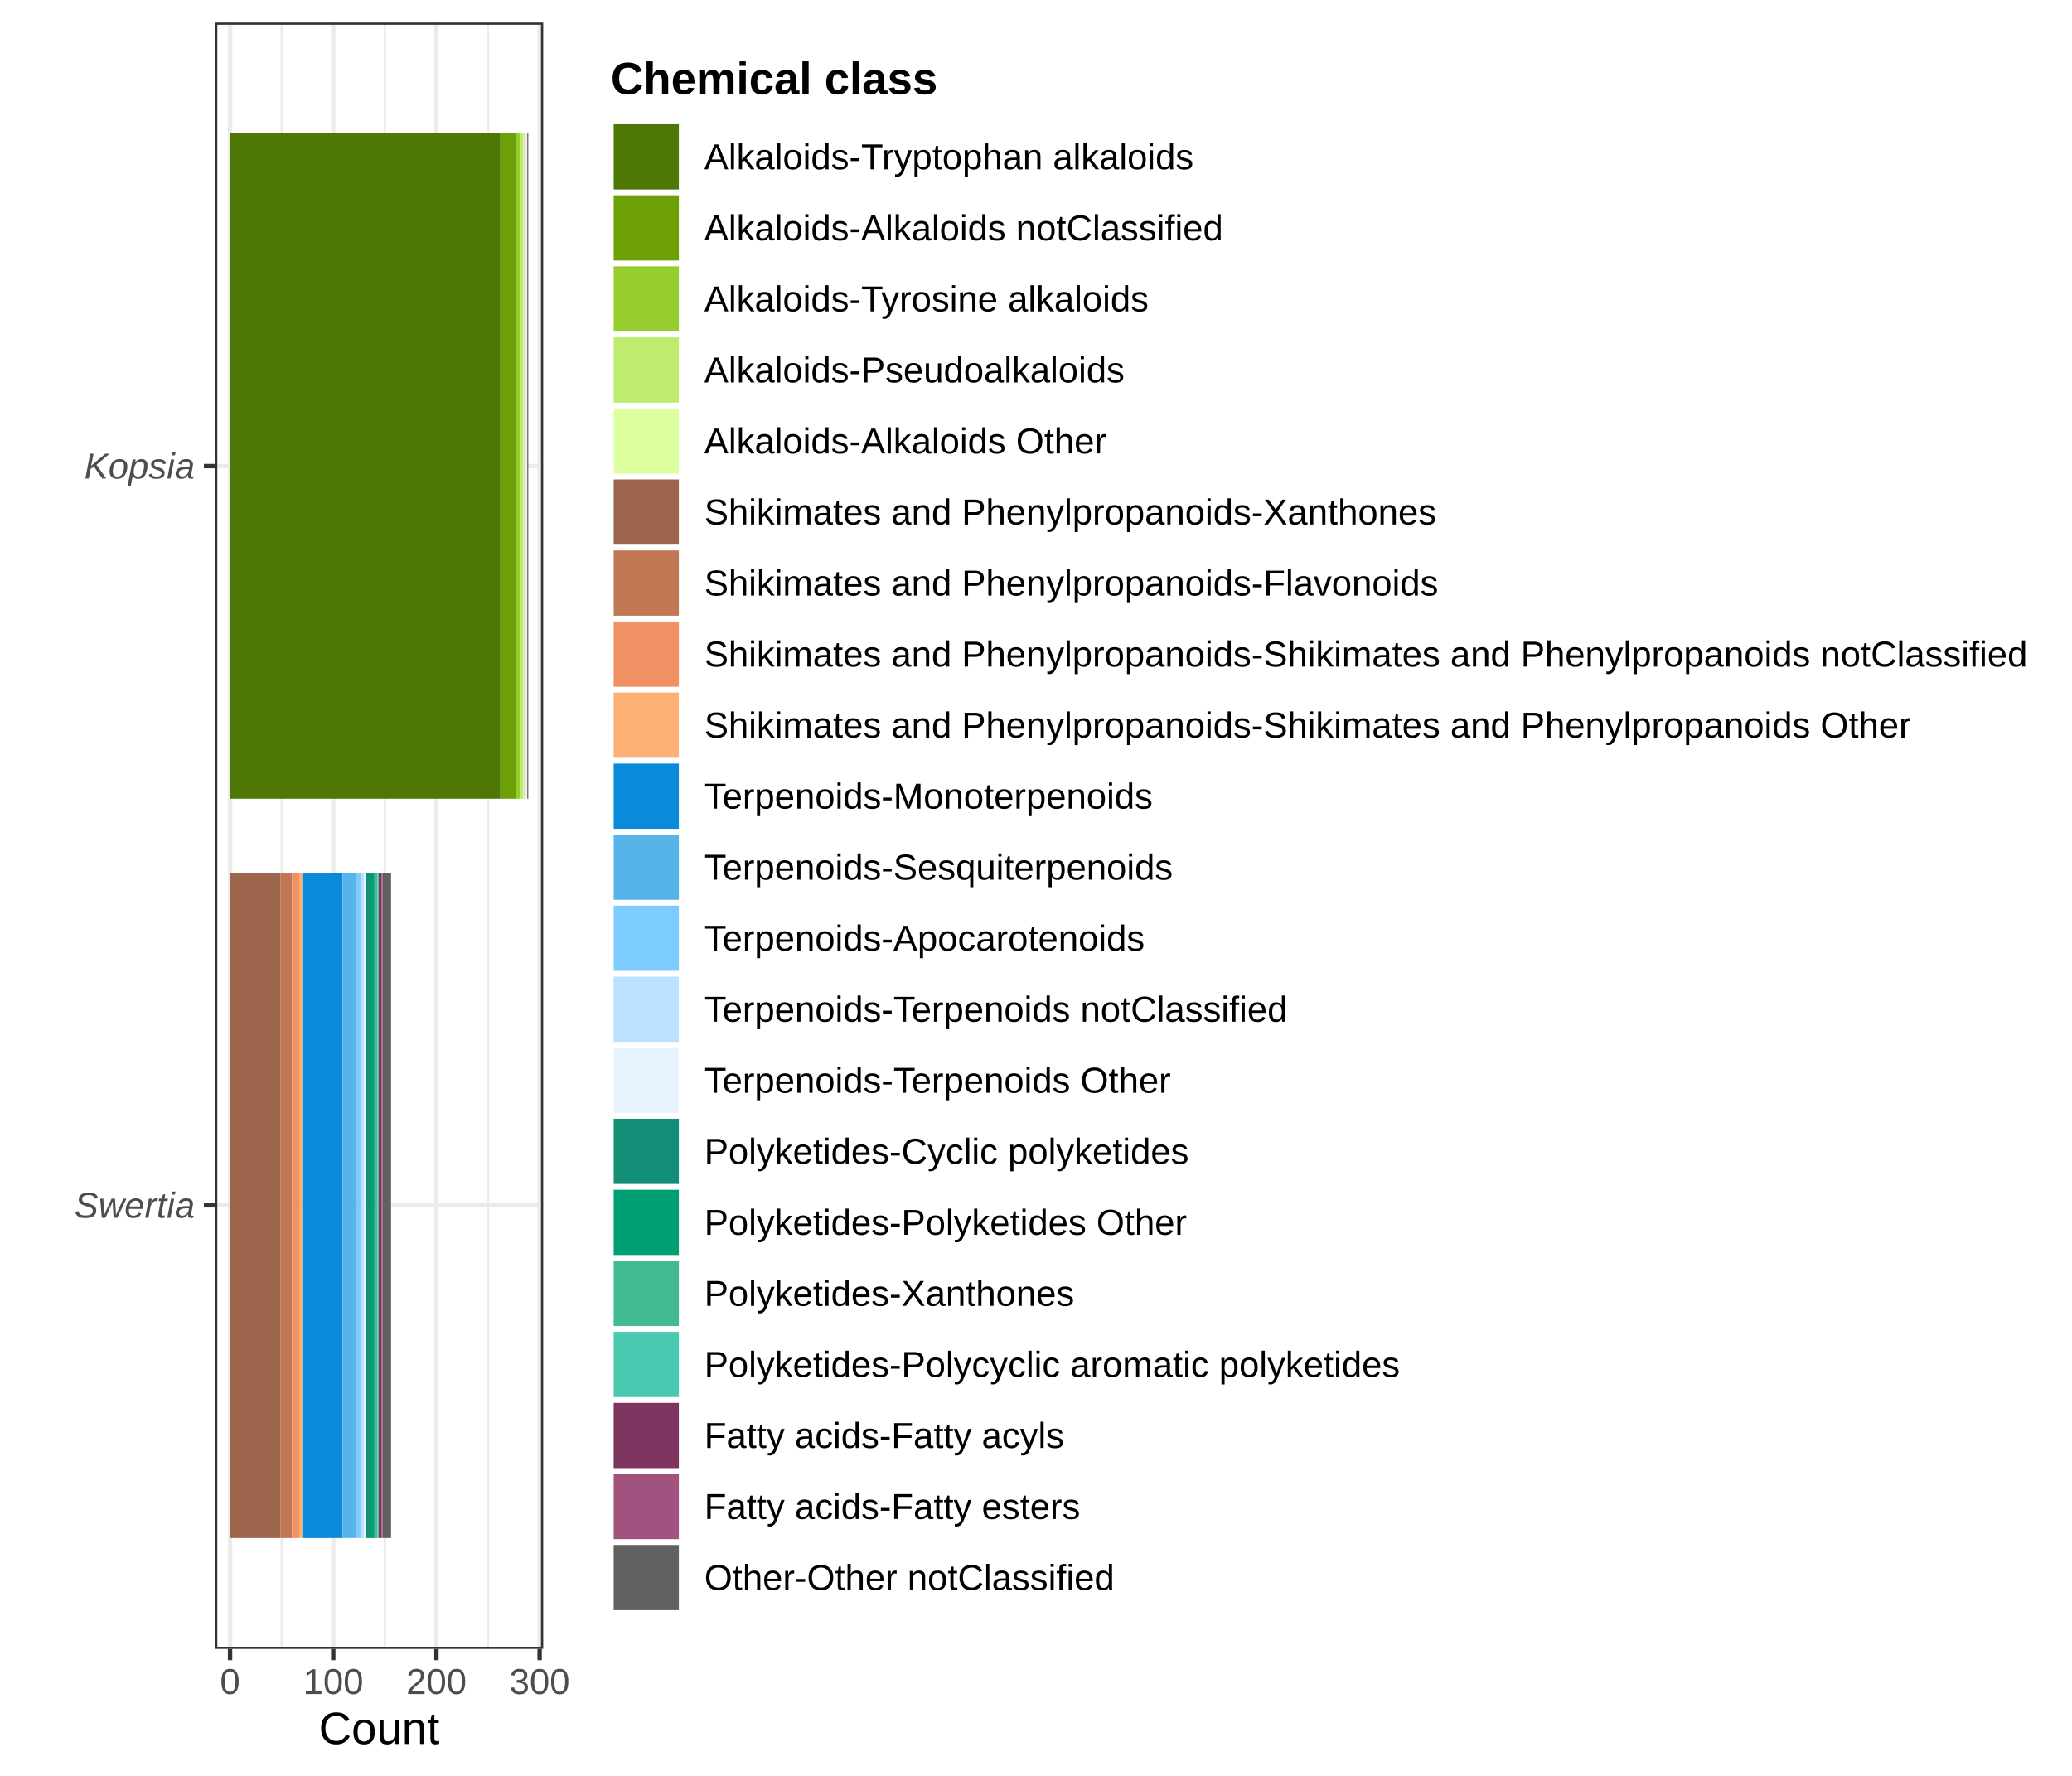
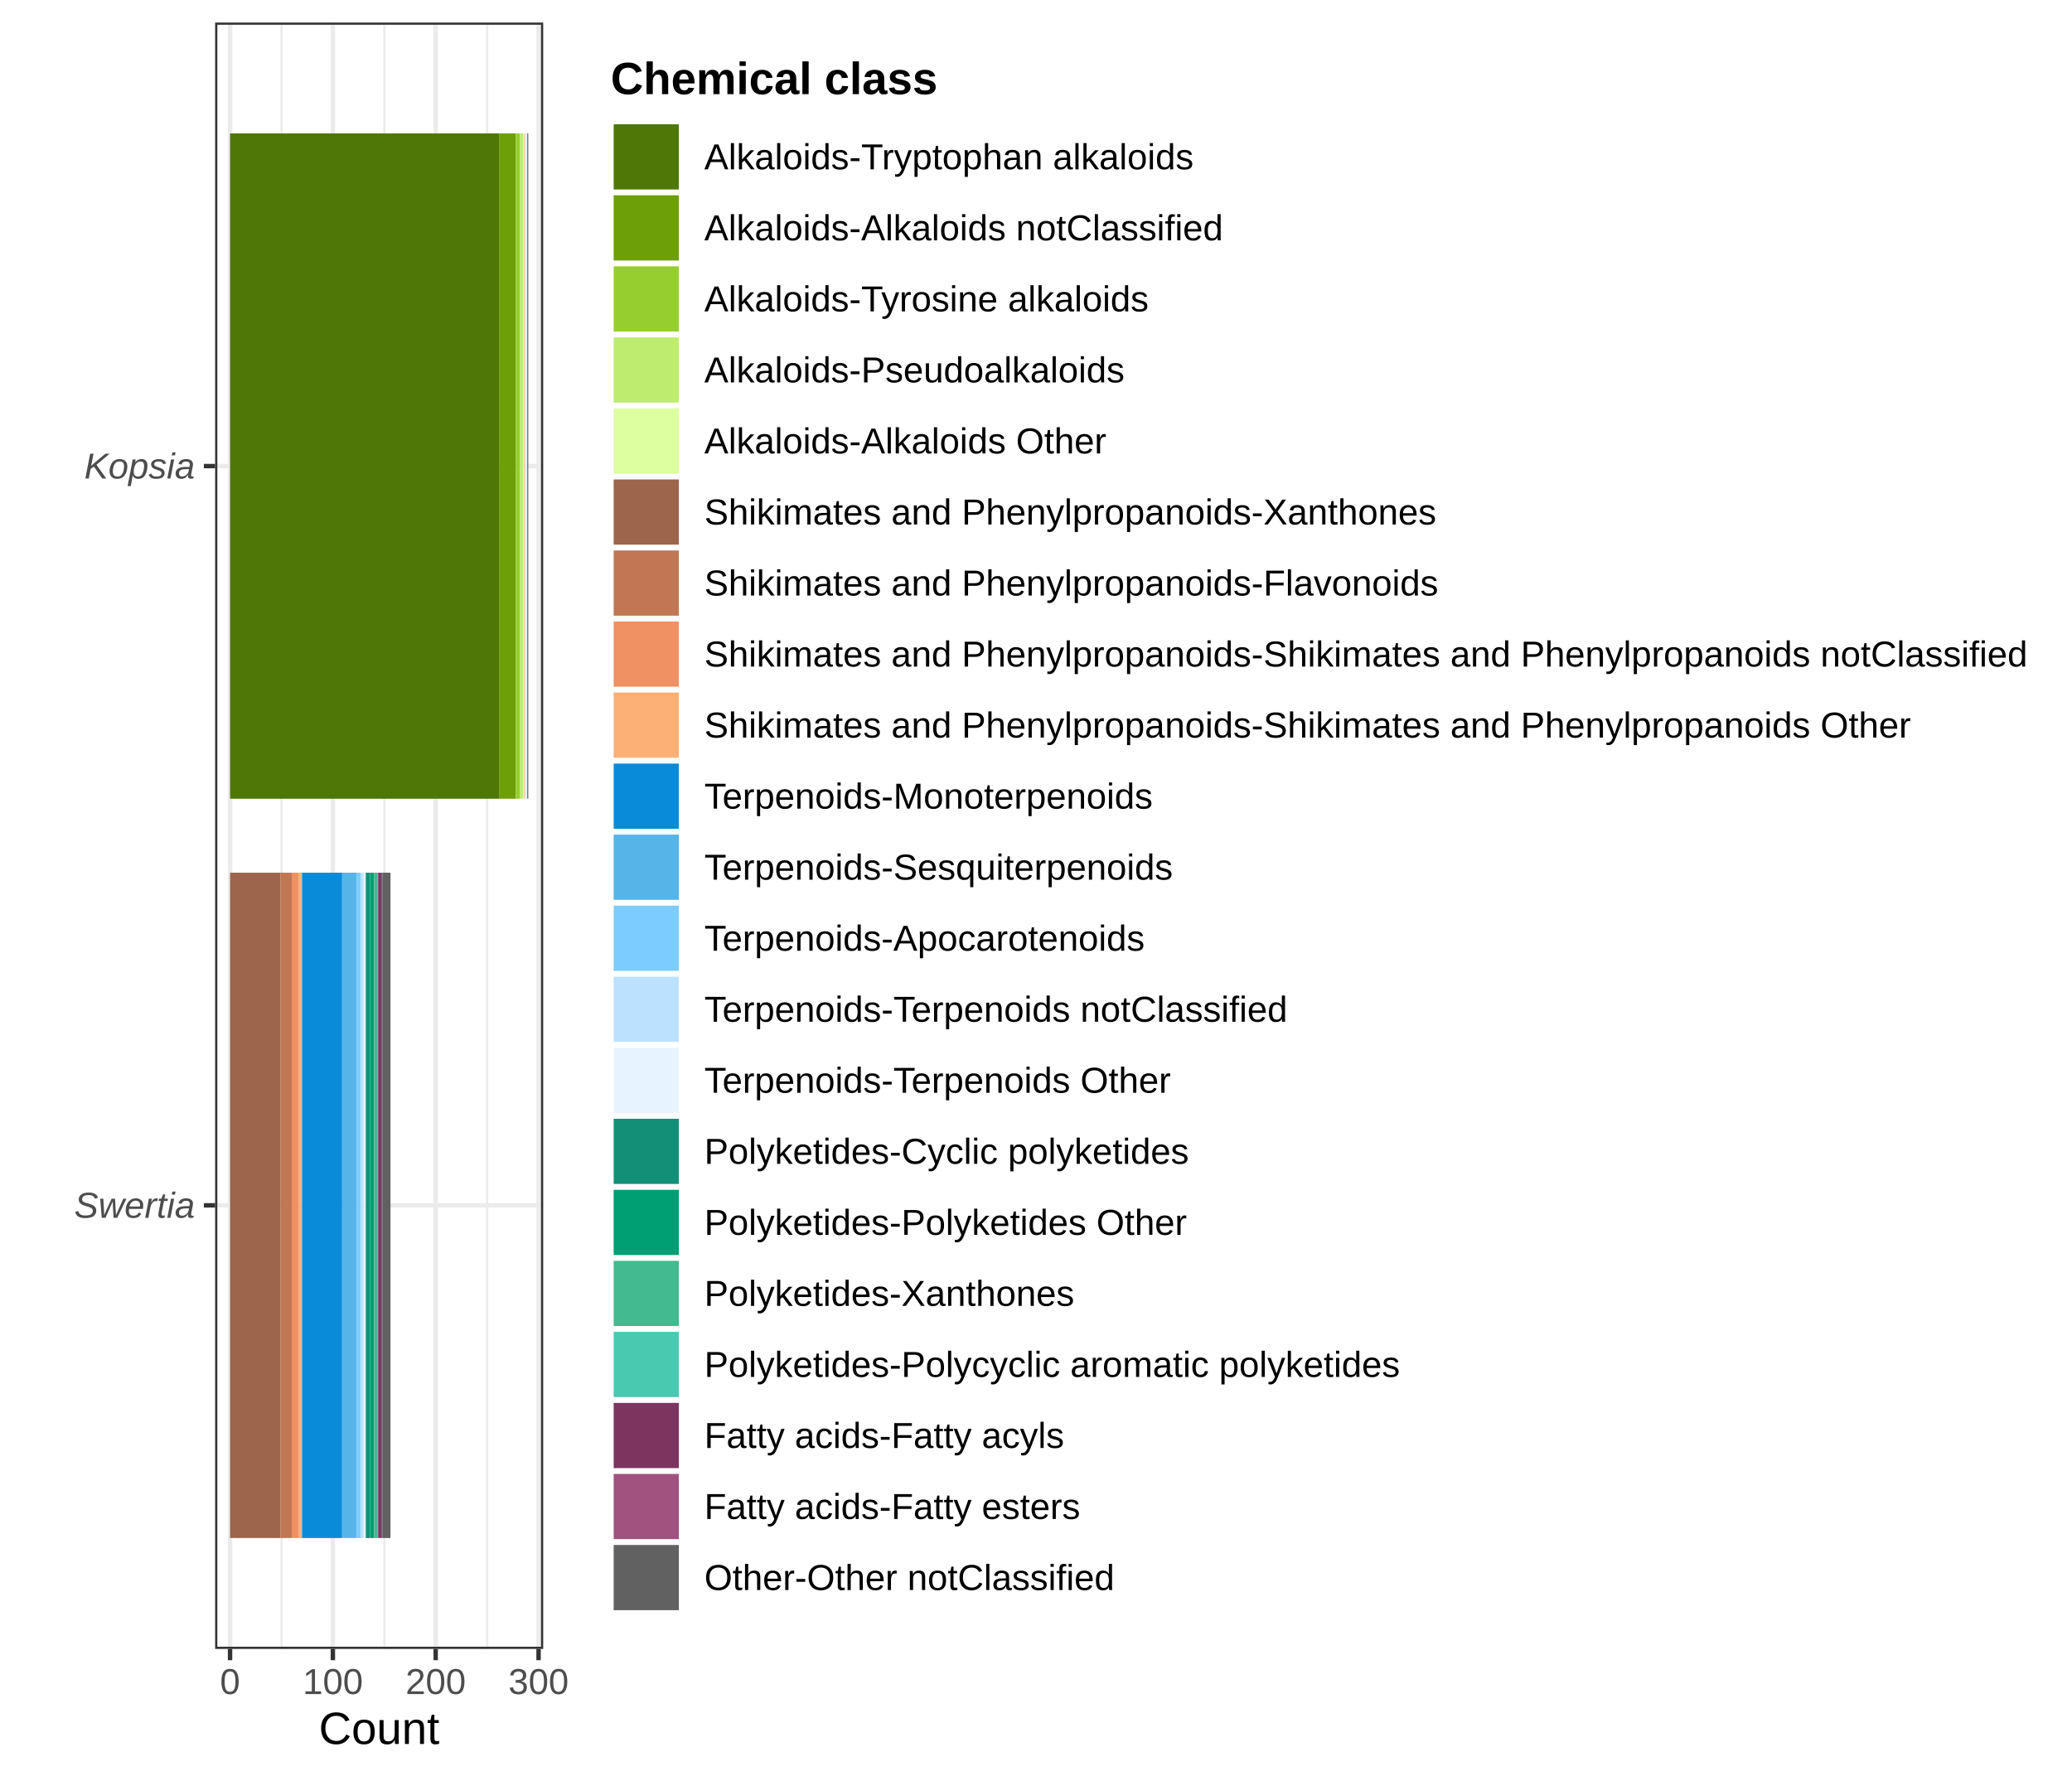
<svg xmlns="http://www.w3.org/2000/svg" width="504.00pt" height="432.00pt" viewBox="0 0 504.00 432.00">
  <g class="svglite">
    <defs>
      <style type="text/css">
    .svglite line, .svglite polyline, .svglite polygon, .svglite path, .svglite rect, .svglite circle {
      fill: none;
      stroke: #000000;
      stroke-linecap: round;
      stroke-linejoin: round;
      stroke-miterlimit: 10.00;
    }
    .svglite text {
      white-space: pre;
    }
    .svglite g.glyphgroup path {
      fill: inherit;
      stroke: none;
    }
  </style>
    </defs>
    <rect width="100%" height="100%" style="stroke: none; fill: #FFFFFF;" />
    <defs>
      <clipPath id="cpMC4wMHw1MDQuMDB8MC4wMHw0MzIuMDA=">
        <rect x="0.00" y="0.00" width="504.00" height="432.00" />
      </clipPath>
    </defs>
    <g clip-path="url(#cpMC4wMHw1MDQuMDB8MC4wMHw0MzIuMDA=)">
      <rect x="0.00" y="0.00" width="504.00" height="432.00" style="stroke-width: 1.07; stroke: #FFFFFF; fill: #FFFFFF;" />
    </g>
    <defs>
      <clipPath id="cpNTIuMzN8MTMyLjEyfDUuNDh8NDAxLjEy">
        <rect x="52.33" y="5.48" width="79.80" height="395.64" />
      </clipPath>
    </defs>
    <g clip-path="url(#cpNTIuMzN8MTMyLjEyfDUuNDh8NDAxLjEy)">
      <rect x="52.33" y="5.48" width="79.80" height="395.64" style="stroke-width: 1.07; stroke: none; fill: #FFFFFF;" />
-       <polyline points="68.51,401.12 68.51,5.48 " style="stroke-width: 0.53; stroke: #EBEBEB; stroke-linecap: butt;" />
-       <polyline points="93.61,401.12 93.61,5.48 " style="stroke-width: 0.53; stroke: #EBEBEB; stroke-linecap: butt;" />
-       <polyline points="118.71,401.12 118.71,5.48 " style="stroke-width: 0.53; stroke: #EBEBEB; stroke-linecap: butt;" />
+       <polyline points="68.46,401.12 68.46,5.48 " style="stroke-width: 0.53; stroke: #EBEBEB; stroke-linecap: butt;" />
+       <polyline points="93.48,401.12 93.48,5.48 " style="stroke-width: 0.53; stroke: #EBEBEB; stroke-linecap: butt;" />
+       <polyline points="118.49,401.12 118.49,5.48 " style="stroke-width: 0.53; stroke: #EBEBEB; stroke-linecap: butt;" />
      <polyline points="52.33,293.21 132.12,293.21 " style="stroke-width: 1.07; stroke: #EBEBEB; stroke-linecap: butt;" />
      <polyline points="52.33,113.38 132.12,113.38 " style="stroke-width: 1.07; stroke: #EBEBEB; stroke-linecap: butt;" />
      <polyline points="55.96,401.12 55.96,5.48 " style="stroke-width: 1.07; stroke: #EBEBEB; stroke-linecap: butt;" />
-       <polyline points="81.06,401.12 81.06,5.48 " style="stroke-width: 1.07; stroke: #EBEBEB; stroke-linecap: butt;" />
-       <polyline points="106.16,401.12 106.16,5.48 " style="stroke-width: 1.07; stroke: #EBEBEB; stroke-linecap: butt;" />
-       <polyline points="131.26,401.12 131.26,5.48 " style="stroke-width: 1.07; stroke: #EBEBEB; stroke-linecap: butt;" />
-       <rect x="55.96" y="32.45" width="65.76" height="161.85" style="stroke-width: 1.07; stroke: none; stroke-linecap: butt; stroke-linejoin: miter; fill: #4E7705;" />
-       <rect x="121.72" y="32.45" width="3.77" height="161.85" style="stroke-width: 1.07; stroke: none; stroke-linecap: butt; stroke-linejoin: miter; fill: #6D9F06;" />
-       <rect x="125.49" y="32.45" width="1.00" height="161.85" style="stroke-width: 1.07; stroke: none; stroke-linecap: butt; stroke-linejoin: miter; fill: #97CE2F;" />
-       <rect x="126.49" y="32.45" width="0.75" height="161.85" style="stroke-width: 1.07; stroke: none; stroke-linecap: butt; stroke-linejoin: miter; fill: #BDEC6F;" />
-       <rect x="127.24" y="32.45" width="0.25" height="161.85" style="stroke-width: 1.07; stroke: none; stroke-linecap: butt; stroke-linejoin: miter; fill: #DDFFA0;" />
-       <rect x="55.96" y="212.29" width="12.30" height="161.85" style="stroke-width: 1.07; stroke: none; stroke-linecap: butt; stroke-linejoin: miter; fill: #9D654C;" />
-       <rect x="68.26" y="212.29" width="2.76" height="161.85" style="stroke-width: 1.07; stroke: none; stroke-linecap: butt; stroke-linejoin: miter; fill: #C17754;" />
-       <rect x="71.02" y="212.29" width="1.76" height="161.85" style="stroke-width: 1.07; stroke: none; stroke-linecap: butt; stroke-linejoin: miter; fill: #F09163;" />
-       <rect x="72.77" y="212.29" width="0.75" height="161.85" style="stroke-width: 1.07; stroke: none; stroke-linecap: butt; stroke-linejoin: miter; fill: #FCB076;" />
-       <rect x="127.49" y="32.45" width="0.25" height="161.85" style="stroke-width: 1.07; stroke: none; stroke-linecap: butt; stroke-linejoin: miter; fill: #FCB076;" />
-       <rect x="73.53" y="212.29" width="9.79" height="161.85" style="stroke-width: 1.07; stroke: none; stroke-linecap: butt; stroke-linejoin: miter; fill: #098BD9;" />
-       <rect x="83.32" y="212.29" width="3.51" height="161.85" style="stroke-width: 1.07; stroke: none; stroke-linecap: butt; stroke-linejoin: miter; fill: #56B4E9;" />
-       <rect x="86.83" y="212.29" width="1.00" height="161.85" style="stroke-width: 1.07; stroke: none; stroke-linecap: butt; stroke-linejoin: miter; fill: #7DCCFF;" />
-       <rect x="87.83" y="212.29" width="0.75" height="161.85" style="stroke-width: 1.07; stroke: none; stroke-linecap: butt; stroke-linejoin: miter; fill: #BCE1FF;" />
-       <rect x="127.74" y="32.45" width="0.50" height="161.85" style="stroke-width: 1.07; stroke: none; stroke-linecap: butt; stroke-linejoin: miter; fill: #E7F4FF;" />
-       <rect x="88.59" y="212.29" width="0.50" height="161.85" style="stroke-width: 1.07; stroke: none; stroke-linecap: butt; stroke-linejoin: miter; fill: #E7F4FF;" />
-       <rect x="89.09" y="212.29" width="1.00" height="161.85" style="stroke-width: 1.07; stroke: none; stroke-linecap: butt; stroke-linejoin: miter; fill: #148F77;" />
-       <rect x="90.09" y="212.29" width="1.00" height="161.85" style="stroke-width: 1.07; stroke: none; stroke-linecap: butt; stroke-linejoin: miter; fill: #009E73;" />
-       <rect x="91.10" y="212.29" width="0.75" height="161.85" style="stroke-width: 1.07; stroke: none; stroke-linecap: butt; stroke-linejoin: miter; fill: #43BA8F;" />
-       <rect x="91.85" y="212.29" width="0.25" height="161.85" style="stroke-width: 1.07; stroke: none; stroke-linecap: butt; stroke-linejoin: miter; fill: #48C9B0;" />
-       <rect x="92.10" y="212.29" width="0.75" height="161.85" style="stroke-width: 1.07; stroke: none; stroke-linecap: butt; stroke-linejoin: miter; fill: #7D3560;" />
-       <rect x="92.85" y="212.29" width="0.25" height="161.85" style="stroke-width: 1.07; stroke: none; stroke-linecap: butt; stroke-linejoin: miter; fill: #A1527F;" />
-       <rect x="93.11" y="212.29" width="2.01" height="161.85" style="stroke-width: 1.07; stroke: none; stroke-linecap: butt; stroke-linejoin: miter; fill: #616161;" />
+       <polyline points="80.97,401.12 80.97,5.48 " style="stroke-width: 1.07; stroke: #EBEBEB; stroke-linecap: butt;" />
+       <polyline points="105.98,401.12 105.98,5.48 " style="stroke-width: 1.07; stroke: #EBEBEB; stroke-linecap: butt;" />
+       <polyline points="131.00,401.12 131.00,5.48 " style="stroke-width: 1.07; stroke: #EBEBEB; stroke-linecap: butt;" />
+       <rect x="55.96" y="32.45" width="65.54" height="161.85" style="stroke-width: 1.07; stroke: none; stroke-linecap: butt; stroke-linejoin: miter; fill: #4E7705;" />
+       <rect x="121.49" y="32.45" width="4.00" height="161.85" style="stroke-width: 1.07; stroke: none; stroke-linecap: butt; stroke-linejoin: miter; fill: #6D9F06;" />
+       <rect x="125.50" y="32.45" width="1.00" height="161.85" style="stroke-width: 1.07; stroke: none; stroke-linecap: butt; stroke-linejoin: miter; fill: #97CE2F;" />
+       <rect x="126.50" y="32.45" width="0.75" height="161.85" style="stroke-width: 1.07; stroke: none; stroke-linecap: butt; stroke-linejoin: miter; fill: #BDEC6F;" />
+       <rect x="127.25" y="32.45" width="0.25" height="161.85" style="stroke-width: 1.07; stroke: none; stroke-linecap: butt; stroke-linejoin: miter; fill: #DDFFA0;" />
+       <rect x="55.96" y="212.29" width="12.26" height="161.85" style="stroke-width: 1.07; stroke: none; stroke-linecap: butt; stroke-linejoin: miter; fill: #9D654C;" />
+       <rect x="68.21" y="212.29" width="2.75" height="161.85" style="stroke-width: 1.07; stroke: none; stroke-linecap: butt; stroke-linejoin: miter; fill: #C17754;" />
+       <rect x="70.96" y="212.29" width="1.75" height="161.85" style="stroke-width: 1.07; stroke: none; stroke-linecap: butt; stroke-linejoin: miter; fill: #F09163;" />
+       <rect x="72.72" y="212.29" width="0.75" height="161.85" style="stroke-width: 1.07; stroke: none; stroke-linecap: butt; stroke-linejoin: miter; fill: #FCB076;" />
+       <rect x="127.50" y="32.45" width="0.25" height="161.85" style="stroke-width: 1.07; stroke: none; stroke-linecap: butt; stroke-linejoin: miter; fill: #FCB076;" />
+       <rect x="73.47" y="212.29" width="9.76" height="161.85" style="stroke-width: 1.07; stroke: none; stroke-linecap: butt; stroke-linejoin: miter; fill: #098BD9;" />
+       <rect x="83.22" y="212.29" width="3.50" height="161.85" style="stroke-width: 1.07; stroke: none; stroke-linecap: butt; stroke-linejoin: miter; fill: #56B4E9;" />
+       <rect x="86.72" y="212.29" width="1.00" height="161.85" style="stroke-width: 1.07; stroke: none; stroke-linecap: butt; stroke-linejoin: miter; fill: #7DCCFF;" />
+       <rect x="87.72" y="212.29" width="0.75" height="161.85" style="stroke-width: 1.07; stroke: none; stroke-linecap: butt; stroke-linejoin: miter; fill: #BCE1FF;" />
+       <rect x="127.75" y="32.45" width="0.50" height="161.85" style="stroke-width: 1.07; stroke: none; stroke-linecap: butt; stroke-linejoin: miter; fill: #E7F4FF;" />
+       <rect x="88.47" y="212.29" width="0.50" height="161.85" style="stroke-width: 1.07; stroke: none; stroke-linecap: butt; stroke-linejoin: miter; fill: #E7F4FF;" />
+       <rect x="88.97" y="212.29" width="1.00" height="161.85" style="stroke-width: 1.07; stroke: none; stroke-linecap: butt; stroke-linejoin: miter; fill: #148F77;" />
+       <rect x="89.98" y="212.29" width="1.00" height="161.85" style="stroke-width: 1.07; stroke: none; stroke-linecap: butt; stroke-linejoin: miter; fill: #009E73;" />
+       <rect x="90.98" y="212.29" width="0.75" height="161.85" style="stroke-width: 1.07; stroke: none; stroke-linecap: butt; stroke-linejoin: miter; fill: #43BA8F;" />
+       <rect x="91.73" y="212.29" width="0.25" height="161.85" style="stroke-width: 1.07; stroke: none; stroke-linecap: butt; stroke-linejoin: miter; fill: #48C9B0;" />
+       <rect x="91.98" y="212.29" width="0.75" height="161.85" style="stroke-width: 1.07; stroke: none; stroke-linecap: butt; stroke-linejoin: miter; fill: #7D3560;" />
+       <rect x="92.73" y="212.29" width="0.25" height="161.85" style="stroke-width: 1.07; stroke: none; stroke-linecap: butt; stroke-linejoin: miter; fill: #A1527F;" />
+       <rect x="92.98" y="212.29" width="2.00" height="161.85" style="stroke-width: 1.07; stroke: none; stroke-linecap: butt; stroke-linejoin: miter; fill: #616161;" />
      <rect x="128.25" y="32.45" width="0.25" height="161.85" style="stroke-width: 1.07; stroke: none; stroke-linecap: butt; stroke-linejoin: miter; fill: #616161;" />
      <rect x="52.33" y="5.48" width="79.80" height="395.64" style="stroke-width: 1.07; stroke: #333333;" />
    </g>
    <g clip-path="url(#cpMC4wMHw1MDQuMDB8MC4wMHw0MzIuMDA=)">
      <text x="47.40" y="296.24" text-anchor="end" style="font-size: 8.80px; font-style: italic;fill: #4D4D4D; font-family: &quot;Liberation Sans&quot;;" textLength="29.33px" lengthAdjust="spacingAndGlyphs">Swertia</text>
      <text x="47.40" y="116.41" text-anchor="end" style="font-size: 8.80px; font-style: italic;fill: #4D4D4D; font-family: &quot;Liberation Sans&quot;;" textLength="26.91px" lengthAdjust="spacingAndGlyphs">Kopsia</text>
      <polyline points="49.59,293.21 52.33,293.21 " style="stroke-width: 1.07; stroke: #333333; stroke-linecap: butt;" />
      <polyline points="49.59,113.38 52.33,113.38 " style="stroke-width: 1.07; stroke: #333333; stroke-linecap: butt;" />
      <polyline points="55.96,403.86 55.96,401.12 " style="stroke-width: 1.07; stroke: #333333; stroke-linecap: butt;" />
-       <polyline points="81.06,403.86 81.06,401.12 " style="stroke-width: 1.07; stroke: #333333; stroke-linecap: butt;" />
-       <polyline points="106.16,403.86 106.16,401.12 " style="stroke-width: 1.07; stroke: #333333; stroke-linecap: butt;" />
-       <polyline points="131.26,403.86 131.26,401.12 " style="stroke-width: 1.07; stroke: #333333; stroke-linecap: butt;" />
+       <polyline points="80.97,403.86 80.97,401.12 " style="stroke-width: 1.07; stroke: #333333; stroke-linecap: butt;" />
+       <polyline points="105.98,403.86 105.98,401.12 " style="stroke-width: 1.07; stroke: #333333; stroke-linecap: butt;" />
+       <polyline points="131.00,403.86 131.00,401.12 " style="stroke-width: 1.07; stroke: #333333; stroke-linecap: butt;" />
      <text x="55.96" y="412.10" text-anchor="middle" style="font-size: 8.80px;fill: #4D4D4D; font-family: &quot;Liberation Sans&quot;;" textLength="4.89px" lengthAdjust="spacingAndGlyphs">0</text>
-       <text x="81.06" y="412.10" text-anchor="middle" style="font-size: 8.80px;fill: #4D4D4D; font-family: &quot;Liberation Sans&quot;;" textLength="14.67px" lengthAdjust="spacingAndGlyphs">100</text>
-       <text x="106.16" y="412.10" text-anchor="middle" style="font-size: 8.80px;fill: #4D4D4D; font-family: &quot;Liberation Sans&quot;;" textLength="14.67px" lengthAdjust="spacingAndGlyphs">200</text>
-       <text x="131.26" y="412.10" text-anchor="middle" style="font-size: 8.80px;fill: #4D4D4D; font-family: &quot;Liberation Sans&quot;;" textLength="14.67px" lengthAdjust="spacingAndGlyphs">300</text>
+       <text x="80.97" y="412.10" text-anchor="middle" style="font-size: 8.80px;fill: #4D4D4D; font-family: &quot;Liberation Sans&quot;;" textLength="14.67px" lengthAdjust="spacingAndGlyphs">100</text>
+       <text x="105.98" y="412.10" text-anchor="middle" style="font-size: 8.80px;fill: #4D4D4D; font-family: &quot;Liberation Sans&quot;;" textLength="14.67px" lengthAdjust="spacingAndGlyphs">200</text>
+       <text x="131.00" y="412.10" text-anchor="middle" style="font-size: 8.80px;fill: #4D4D4D; font-family: &quot;Liberation Sans&quot;;" textLength="14.67px" lengthAdjust="spacingAndGlyphs">300</text>
      <text x="92.23" y="424.24" text-anchor="middle" style="font-size: 11.00px; font-family: &quot;Liberation Sans&quot;;" textLength="29.38px" lengthAdjust="spacingAndGlyphs">Count</text>
      <rect x="143.08" y="8.71" width="355.44" height="389.17" style="stroke-width: 1.07; stroke: none; fill: #FFFFFF;" />
      <text x="148.56" y="22.90" style="font-size: 11.00px; font-weight: bold; font-family: &quot;Liberation Sans&quot;;" textLength="79.56px" lengthAdjust="spacingAndGlyphs">Chemical class</text>
      <rect x="148.56" y="29.52" width="17.28" height="17.28" style="stroke-width: 1.07; stroke: none; fill: #FFFFFF;" />
      <rect x="149.27" y="30.23" width="15.86" height="15.86" style="stroke-width: 1.07; stroke: none; stroke-linecap: butt; stroke-linejoin: miter; fill: #4E7705;" />
      <rect x="148.56" y="46.80" width="17.28" height="17.28" style="stroke-width: 1.07; stroke: none; fill: #FFFFFF;" />
      <rect x="149.27" y="47.51" width="15.86" height="15.86" style="stroke-width: 1.07; stroke: none; stroke-linecap: butt; stroke-linejoin: miter; fill: #6D9F06;" />
      <rect x="148.56" y="64.08" width="17.28" height="17.28" style="stroke-width: 1.07; stroke: none; fill: #FFFFFF;" />
      <rect x="149.27" y="64.79" width="15.86" height="15.86" style="stroke-width: 1.07; stroke: none; stroke-linecap: butt; stroke-linejoin: miter; fill: #97CE2F;" />
      <rect x="148.56" y="81.36" width="17.28" height="17.28" style="stroke-width: 1.07; stroke: none; fill: #FFFFFF;" />
      <rect x="149.27" y="82.07" width="15.86" height="15.86" style="stroke-width: 1.07; stroke: none; stroke-linecap: butt; stroke-linejoin: miter; fill: #BDEC6F;" />
      <rect x="148.56" y="98.64" width="17.28" height="17.28" style="stroke-width: 1.07; stroke: none; fill: #FFFFFF;" />
      <rect x="149.27" y="99.35" width="15.86" height="15.86" style="stroke-width: 1.07; stroke: none; stroke-linecap: butt; stroke-linejoin: miter; fill: #DDFFA0;" />
      <rect x="148.56" y="115.92" width="17.28" height="17.28" style="stroke-width: 1.07; stroke: none; fill: #FFFFFF;" />
      <rect x="149.27" y="116.63" width="15.86" height="15.86" style="stroke-width: 1.07; stroke: none; stroke-linecap: butt; stroke-linejoin: miter; fill: #9D654C;" />
      <rect x="148.56" y="133.20" width="17.28" height="17.28" style="stroke-width: 1.07; stroke: none; fill: #FFFFFF;" />
      <rect x="149.27" y="133.91" width="15.86" height="15.86" style="stroke-width: 1.07; stroke: none; stroke-linecap: butt; stroke-linejoin: miter; fill: #C17754;" />
      <rect x="148.56" y="150.48" width="17.28" height="17.28" style="stroke-width: 1.07; stroke: none; fill: #FFFFFF;" />
      <rect x="149.27" y="151.19" width="15.86" height="15.86" style="stroke-width: 1.07; stroke: none; stroke-linecap: butt; stroke-linejoin: miter; fill: #F09163;" />
      <rect x="148.56" y="167.76" width="17.28" height="17.28" style="stroke-width: 1.07; stroke: none; fill: #FFFFFF;" />
      <rect x="149.27" y="168.47" width="15.86" height="15.86" style="stroke-width: 1.07; stroke: none; stroke-linecap: butt; stroke-linejoin: miter; fill: #FCB076;" />
      <rect x="148.56" y="185.04" width="17.28" height="17.28" style="stroke-width: 1.07; stroke: none; fill: #FFFFFF;" />
      <rect x="149.27" y="185.75" width="15.86" height="15.86" style="stroke-width: 1.07; stroke: none; stroke-linecap: butt; stroke-linejoin: miter; fill: #098BD9;" />
      <rect x="148.56" y="202.32" width="17.28" height="17.28" style="stroke-width: 1.07; stroke: none; fill: #FFFFFF;" />
      <rect x="149.27" y="203.03" width="15.86" height="15.86" style="stroke-width: 1.07; stroke: none; stroke-linecap: butt; stroke-linejoin: miter; fill: #56B4E9;" />
      <rect x="148.56" y="219.60" width="17.28" height="17.28" style="stroke-width: 1.07; stroke: none; fill: #FFFFFF;" />
      <rect x="149.27" y="220.31" width="15.86" height="15.86" style="stroke-width: 1.07; stroke: none; stroke-linecap: butt; stroke-linejoin: miter; fill: #7DCCFF;" />
      <rect x="148.56" y="236.88" width="17.28" height="17.28" style="stroke-width: 1.07; stroke: none; fill: #FFFFFF;" />
      <rect x="149.27" y="237.59" width="15.86" height="15.86" style="stroke-width: 1.07; stroke: none; stroke-linecap: butt; stroke-linejoin: miter; fill: #BCE1FF;" />
      <rect x="148.56" y="254.16" width="17.28" height="17.28" style="stroke-width: 1.07; stroke: none; fill: #FFFFFF;" />
      <rect x="149.27" y="254.87" width="15.86" height="15.86" style="stroke-width: 1.07; stroke: none; stroke-linecap: butt; stroke-linejoin: miter; fill: #E7F4FF;" />
      <rect x="148.56" y="271.44" width="17.28" height="17.28" style="stroke-width: 1.07; stroke: none; fill: #FFFFFF;" />
      <rect x="149.27" y="272.15" width="15.86" height="15.86" style="stroke-width: 1.07; stroke: none; stroke-linecap: butt; stroke-linejoin: miter; fill: #148F77;" />
      <rect x="148.56" y="288.72" width="17.28" height="17.28" style="stroke-width: 1.07; stroke: none; fill: #FFFFFF;" />
      <rect x="149.27" y="289.43" width="15.86" height="15.86" style="stroke-width: 1.07; stroke: none; stroke-linecap: butt; stroke-linejoin: miter; fill: #009E73;" />
      <rect x="148.56" y="306.00" width="17.28" height="17.28" style="stroke-width: 1.07; stroke: none; fill: #FFFFFF;" />
      <rect x="149.27" y="306.71" width="15.86" height="15.86" style="stroke-width: 1.07; stroke: none; stroke-linecap: butt; stroke-linejoin: miter; fill: #43BA8F;" />
      <rect x="148.56" y="323.28" width="17.28" height="17.28" style="stroke-width: 1.07; stroke: none; fill: #FFFFFF;" />
      <rect x="149.27" y="323.99" width="15.86" height="15.86" style="stroke-width: 1.07; stroke: none; stroke-linecap: butt; stroke-linejoin: miter; fill: #48C9B0;" />
      <rect x="148.56" y="340.56" width="17.28" height="17.28" style="stroke-width: 1.07; stroke: none; fill: #FFFFFF;" />
      <rect x="149.27" y="341.27" width="15.86" height="15.86" style="stroke-width: 1.07; stroke: none; stroke-linecap: butt; stroke-linejoin: miter; fill: #7D3560;" />
      <rect x="148.56" y="357.84" width="17.28" height="17.28" style="stroke-width: 1.07; stroke: none; fill: #FFFFFF;" />
      <rect x="149.27" y="358.55" width="15.86" height="15.86" style="stroke-width: 1.07; stroke: none; stroke-linecap: butt; stroke-linejoin: miter; fill: #A1527F;" />
      <rect x="148.56" y="375.12" width="17.28" height="17.28" style="stroke-width: 1.07; stroke: none; fill: #FFFFFF;" />
      <rect x="149.27" y="375.83" width="15.86" height="15.86" style="stroke-width: 1.07; stroke: none; stroke-linecap: butt; stroke-linejoin: miter; fill: #616161;" />
      <text x="171.32" y="41.19" style="font-size: 8.80px; font-family: &quot;Liberation Sans&quot;;" textLength="118.97px" lengthAdjust="spacingAndGlyphs">Alkaloids-Tryptophan alkaloids</text>
      <text x="171.32" y="58.47" style="font-size: 8.80px; font-family: &quot;Liberation Sans&quot;;" textLength="126.16px" lengthAdjust="spacingAndGlyphs">Alkaloids-Alkaloids notClassified</text>
      <text x="171.32" y="75.75" style="font-size: 8.80px; font-family: &quot;Liberation Sans&quot;;" textLength="108.06px" lengthAdjust="spacingAndGlyphs">Alkaloids-Tyrosine alkaloids</text>
      <text x="171.32" y="93.03" style="font-size: 8.80px; font-family: &quot;Liberation Sans&quot;;" textLength="102.22px" lengthAdjust="spacingAndGlyphs">Alkaloids-Pseudoalkaloids</text>
      <text x="171.32" y="110.31" style="font-size: 8.80px; font-family: &quot;Liberation Sans&quot;;" textLength="97.78px" lengthAdjust="spacingAndGlyphs">Alkaloids-Alkaloids Other</text>
      <text x="171.32" y="127.59" style="font-size: 8.80px; font-family: &quot;Liberation Sans&quot;;" textLength="177.98px" lengthAdjust="spacingAndGlyphs">Shikimates and Phenylpropanoids-Xanthones</text>
      <text x="171.32" y="144.87" style="font-size: 8.80px; font-family: &quot;Liberation Sans&quot;;" textLength="178.47px" lengthAdjust="spacingAndGlyphs">Shikimates and Phenylpropanoids-Flavonoids</text>
      <text x="171.32" y="162.15" style="font-size: 8.80px; font-family: &quot;Liberation Sans&quot;;" textLength="321.72px" lengthAdjust="spacingAndGlyphs">Shikimates and Phenylpropanoids-Shikimates and Phenylpropanoids notClassified</text>
      <text x="171.32" y="179.43" style="font-size: 8.80px; font-family: &quot;Liberation Sans&quot;;" textLength="293.34px" lengthAdjust="spacingAndGlyphs">Shikimates and Phenylpropanoids-Shikimates and Phenylpropanoids Other</text>
      <text x="171.32" y="196.71" style="font-size: 8.80px; font-family: &quot;Liberation Sans&quot;;" textLength="109.02px" lengthAdjust="spacingAndGlyphs">Terpenoids-Monoterpenoids</text>
      <text x="171.32" y="213.99" style="font-size: 8.80px; font-family: &quot;Liberation Sans&quot;;" textLength="113.92px" lengthAdjust="spacingAndGlyphs">Terpenoids-Sesquiterpenoids</text>
      <text x="171.32" y="231.27" style="font-size: 8.80px; font-family: &quot;Liberation Sans&quot;;" textLength="107.08px" lengthAdjust="spacingAndGlyphs">Terpenoids-Apocarotenoids</text>
      <text x="171.32" y="248.55" style="font-size: 8.80px; font-family: &quot;Liberation Sans&quot;;" textLength="141.78px" lengthAdjust="spacingAndGlyphs">Terpenoids-Terpenoids notClassified</text>
      <text x="171.32" y="265.83" style="font-size: 8.80px; font-family: &quot;Liberation Sans&quot;;" textLength="113.41px" lengthAdjust="spacingAndGlyphs">Terpenoids-Terpenoids Other</text>
      <text x="171.32" y="283.11" style="font-size: 8.80px; font-family: &quot;Liberation Sans&quot;;" textLength="117.86px" lengthAdjust="spacingAndGlyphs">Polyketides-Cyclic polyketides</text>
      <text x="171.32" y="300.39" style="font-size: 8.80px; font-family: &quot;Liberation Sans&quot;;" textLength="117.34px" lengthAdjust="spacingAndGlyphs">Polyketides-Polyketides Other</text>
      <text x="171.32" y="317.67" style="font-size: 8.80px; font-family: &quot;Liberation Sans&quot;;" textLength="89.98px" lengthAdjust="spacingAndGlyphs">Polyketides-Xanthones</text>
      <text x="171.32" y="334.95" style="font-size: 8.80px; font-family: &quot;Liberation Sans&quot;;" textLength="169.19px" lengthAdjust="spacingAndGlyphs">Polyketides-Polycyclic aromatic polyketides</text>
      <text x="171.32" y="352.23" style="font-size: 8.80px; font-family: &quot;Liberation Sans&quot;;" textLength="87.50px" lengthAdjust="spacingAndGlyphs">Fatty acids-Fatty acyls</text>
      <text x="171.32" y="369.51" style="font-size: 8.80px; font-family: &quot;Liberation Sans&quot;;" textLength="91.39px" lengthAdjust="spacingAndGlyphs">Fatty acids-Fatty esters</text>
      <text x="171.32" y="386.79" style="font-size: 8.80px; font-family: &quot;Liberation Sans&quot;;" textLength="99.69px" lengthAdjust="spacingAndGlyphs">Other-Other notClassified</text>
    </g>
  </g>
</svg>
